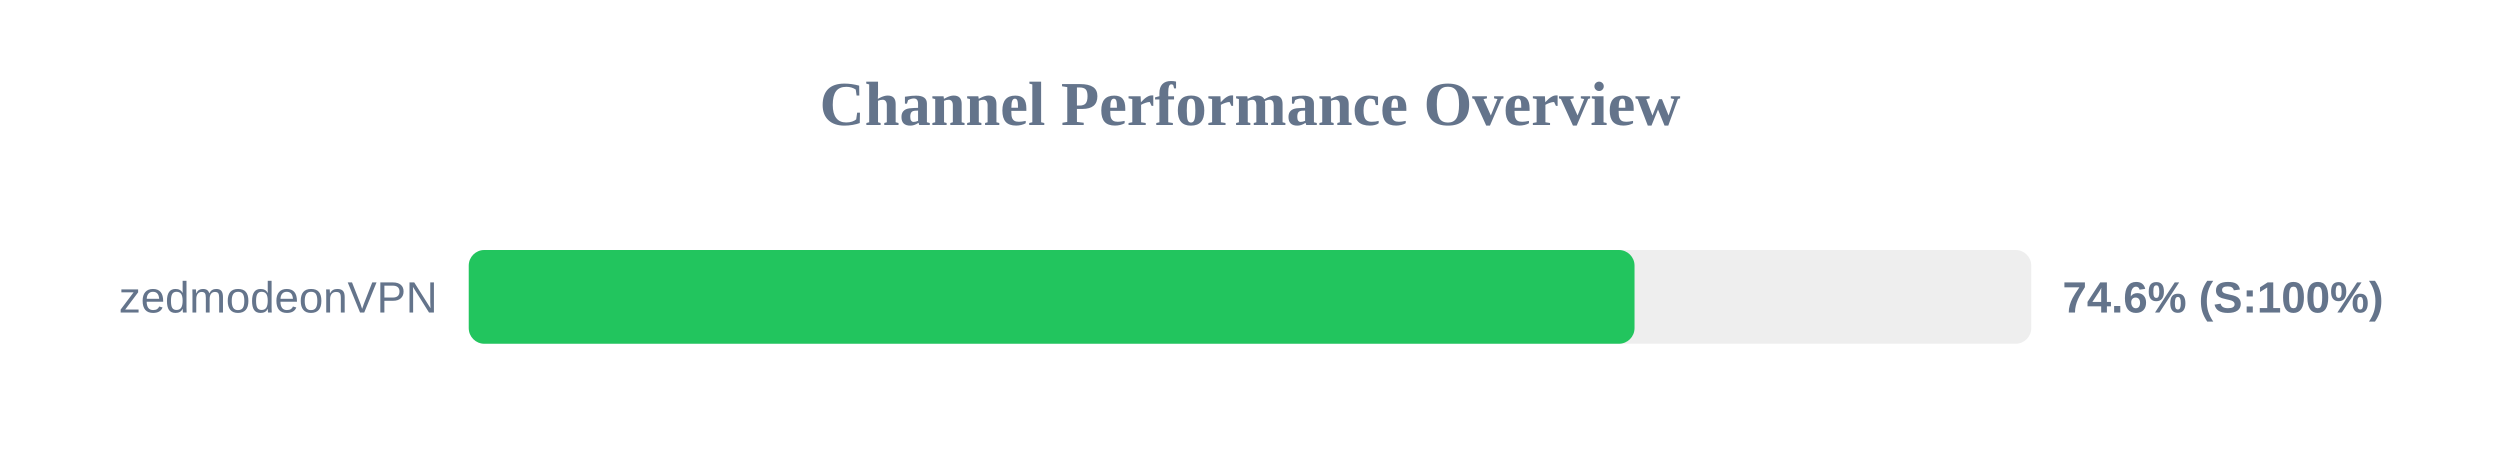
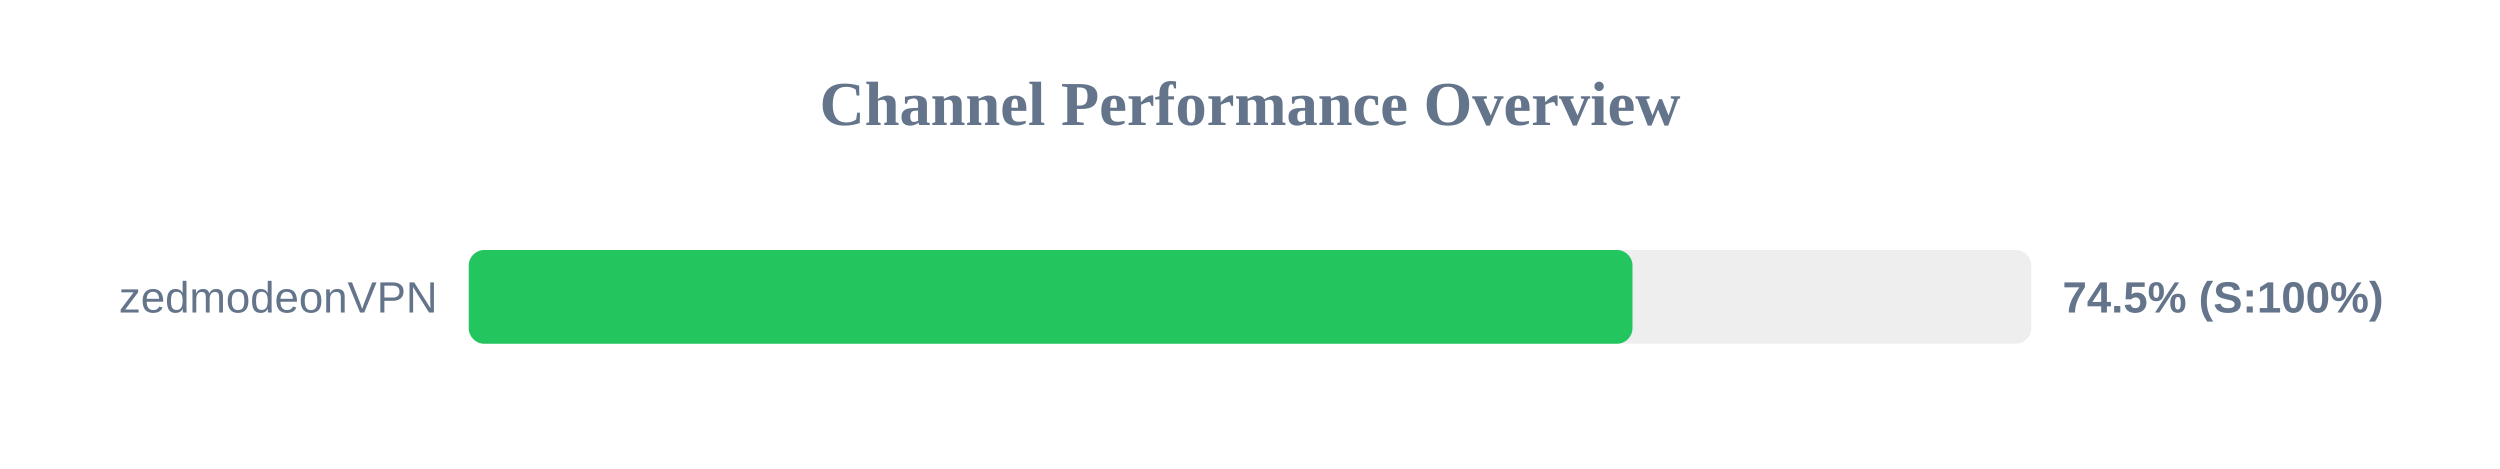
<svg xmlns="http://www.w3.org/2000/svg" width="800" height="150" version="1.1">
  <style>
        .row { font: 14px Arial; fill: #64748b; }
        .score { font: bold 14px Arial; fill: #64748b; }
    </style>
  <text x="400" y="40" text-anchor="middle" font-size="20px" font-weight="bold" fill="#64748b">Channel Performance Overview</text>
  <rect x="150" y="80" width="500" height="30" fill="#eee" rx="5" />
-   <rect x="150" y="80" width="373.05" height="30" fill="#22c55e" rx="5" />
+   <rect x="150" y="80" width="372.4" height="30" fill="#22c55e" rx="5" />
  <text x="140" y="100" text-anchor="end" class="row">zedmodeonVPN</text>
-   <text x="660" y="100" text-anchor="start" class="score">74.6% (S:100%)</text>
+   <text x="660" y="100" text-anchor="start" class="score">74.5% (S:100%)</text>
</svg>
